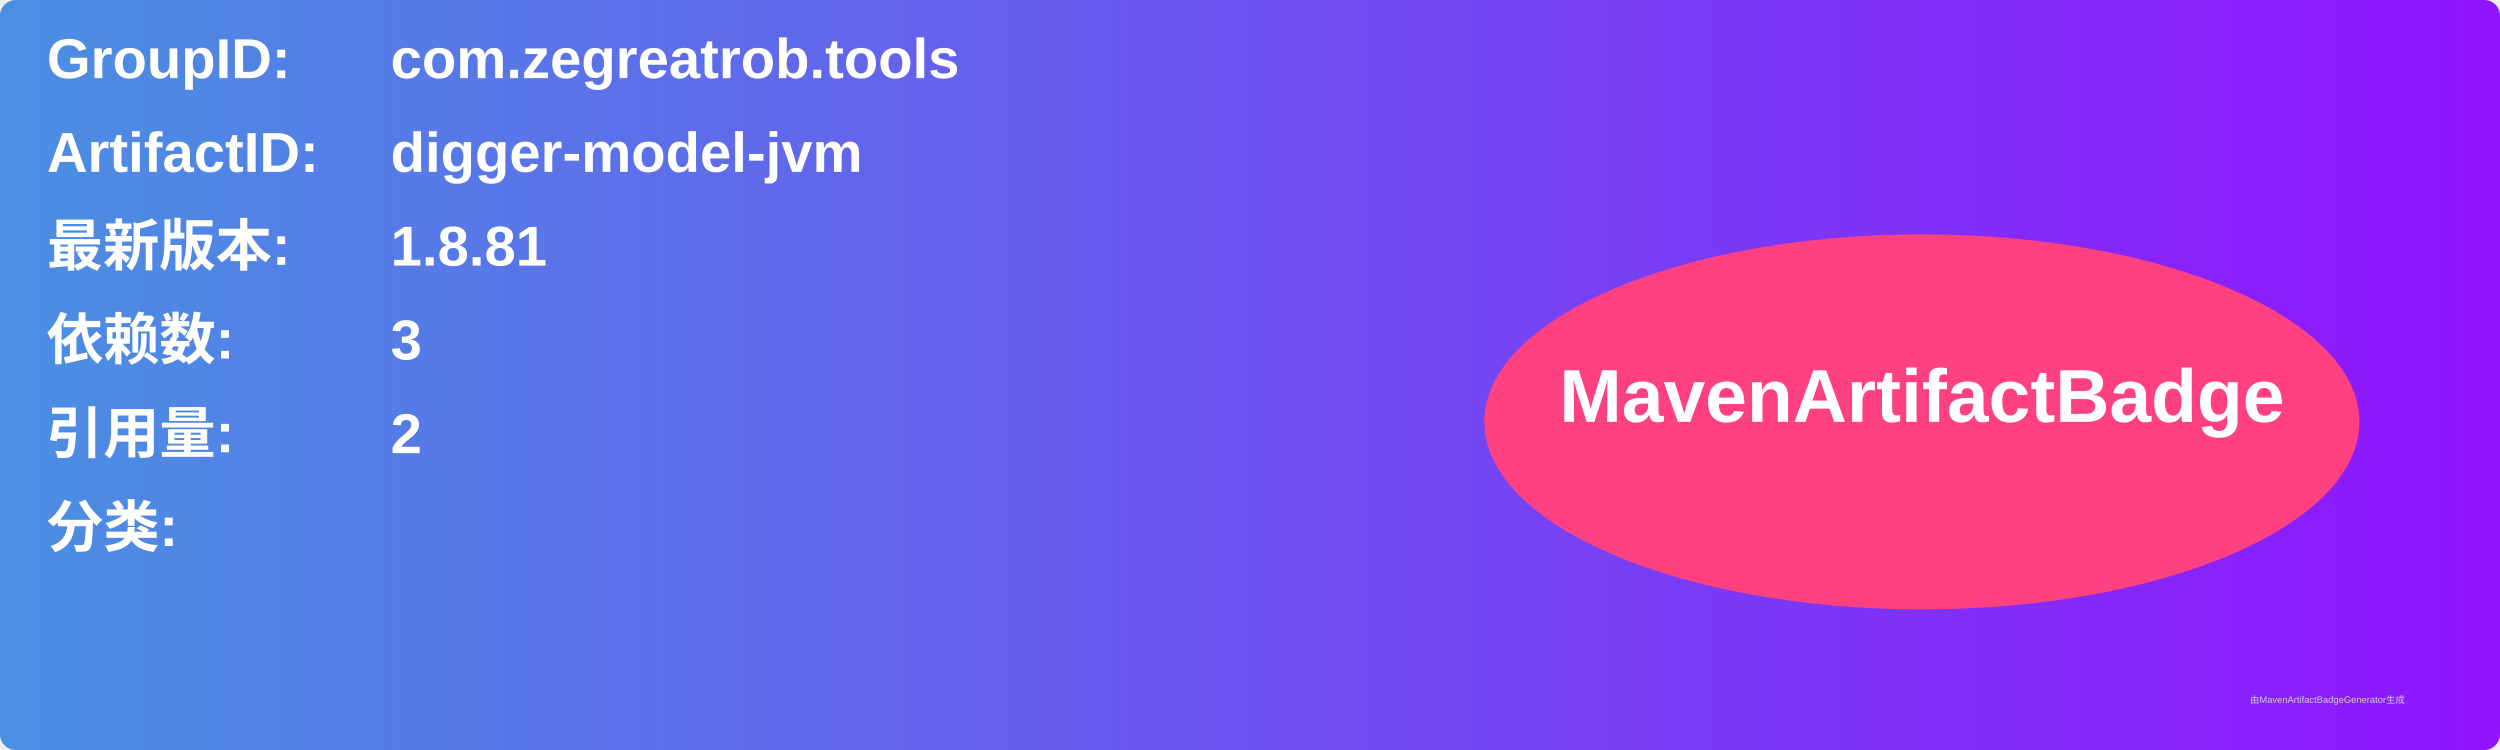
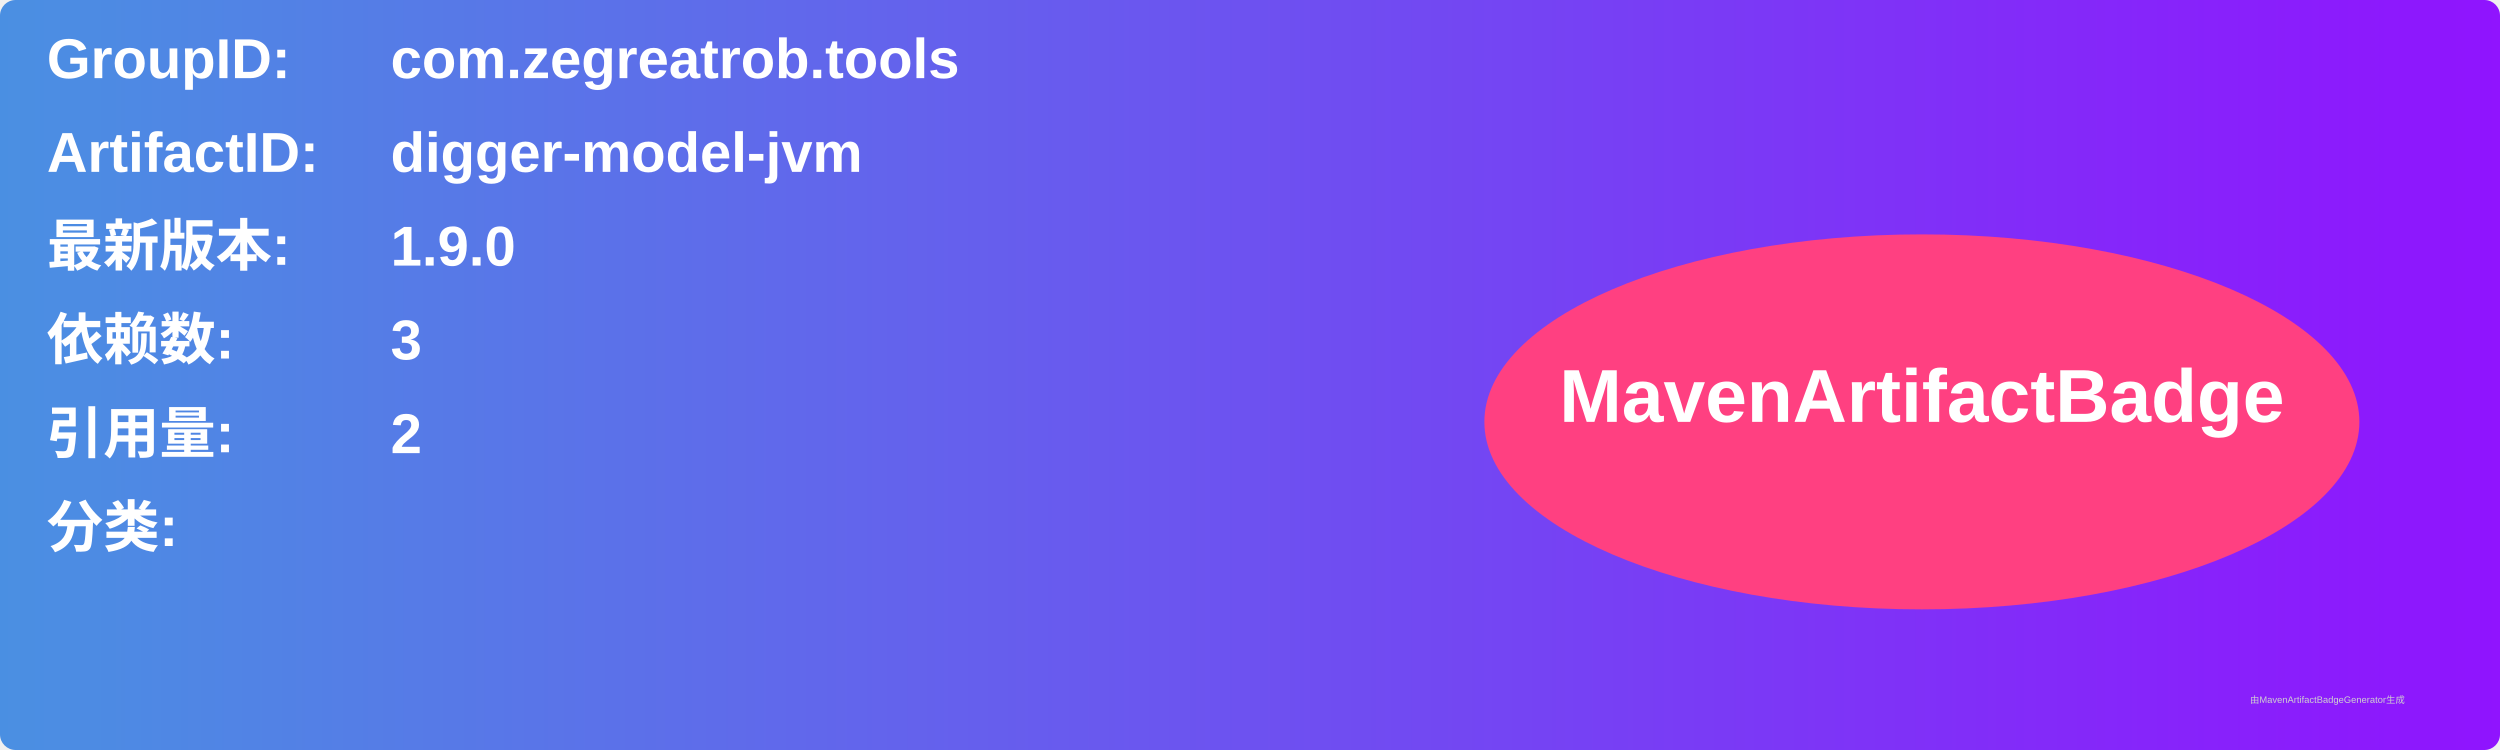
<svg xmlns="http://www.w3.org/2000/svg" width="800" height="240" viewBox="0 0 800 240">
  <linearGradient id="grad" x1="0%" y1="0%" x2="100%" y2="0%">
    <stop offset="0%" stop-color="#4a90e2" />
    <stop offset="100%" stop-color="#9013fe" />
  </linearGradient>
  <rect width="100%" height="100%" rx="5" ry="5" fill="url(#grad)" />
  <g transform="translate(15, 15)">
    <text x="0" y="10" font-family="Arial" font-size="18" fill="white" font-weight="bold" width="260">GroupID:</text>
    <text x="110" y="10" font-family="Arial" font-size="18" fill="white" font-weight="bold" width="460">com.zegreatrob.tools</text>
    <text x="0" y="40" font-family="Arial" font-size="18" fill="white" font-weight="bold" width="260">ArtifactID:</text>
    <text x="110" y="40" font-family="Arial" font-size="18" fill="white" font-weight="bold" width="460">digger-model-jvm</text>
    <text x="0" y="70" font-family="Arial" font-size="18" fill="white" font-weight="bold">最新版本:</text>
    <text x="110" y="70" font-family="Arial" font-size="18" fill="white" font-weight="bold">
-       <tspan font-weight="bold">1.8.81</tspan>
+       <tspan font-weight="bold">1.9.0</tspan>
    </text>
    <text x="0" y="100" font-family="Arial" font-size="18" fill="white" font-weight="bold">依赖数: </text>
    <text x="110" y="100" font-family="Arial" font-size="18" fill="white">
      <tspan font-weight="bold">3</tspan>
    </text>
    <text x="0" y="130" font-family="Arial" font-size="18" fill="white" font-weight="bold">引用量: </text>
    <text x="110" y="130" font-family="Arial" font-size="18" fill="white">
      <tspan font-weight="bold">2</tspan>
    </text>
    <text x="0" y="160" font-family="Arial" font-size="18" fill="white" font-weight="bold">分类:</text>
    <text x="10" y="190" font-family="Arial" font-size="10" fill="white">
      <tspan font-weight="bold" />
    </text>
    <ellipse cx="600" cy="120" rx="140" ry="60" fill="#ff4081" />
    <text x="600" y="120" text-anchor="middle" font-family="Arial" font-size="24" fill="white" font-weight="bold">MavenArtifactBadge</text>
  </g>
  <text x="720" y="225" font-family="Arial" font-size="3" fill="#d0d0d0">由MavenArtifactBadgeGenerator生成</text>
</svg>
